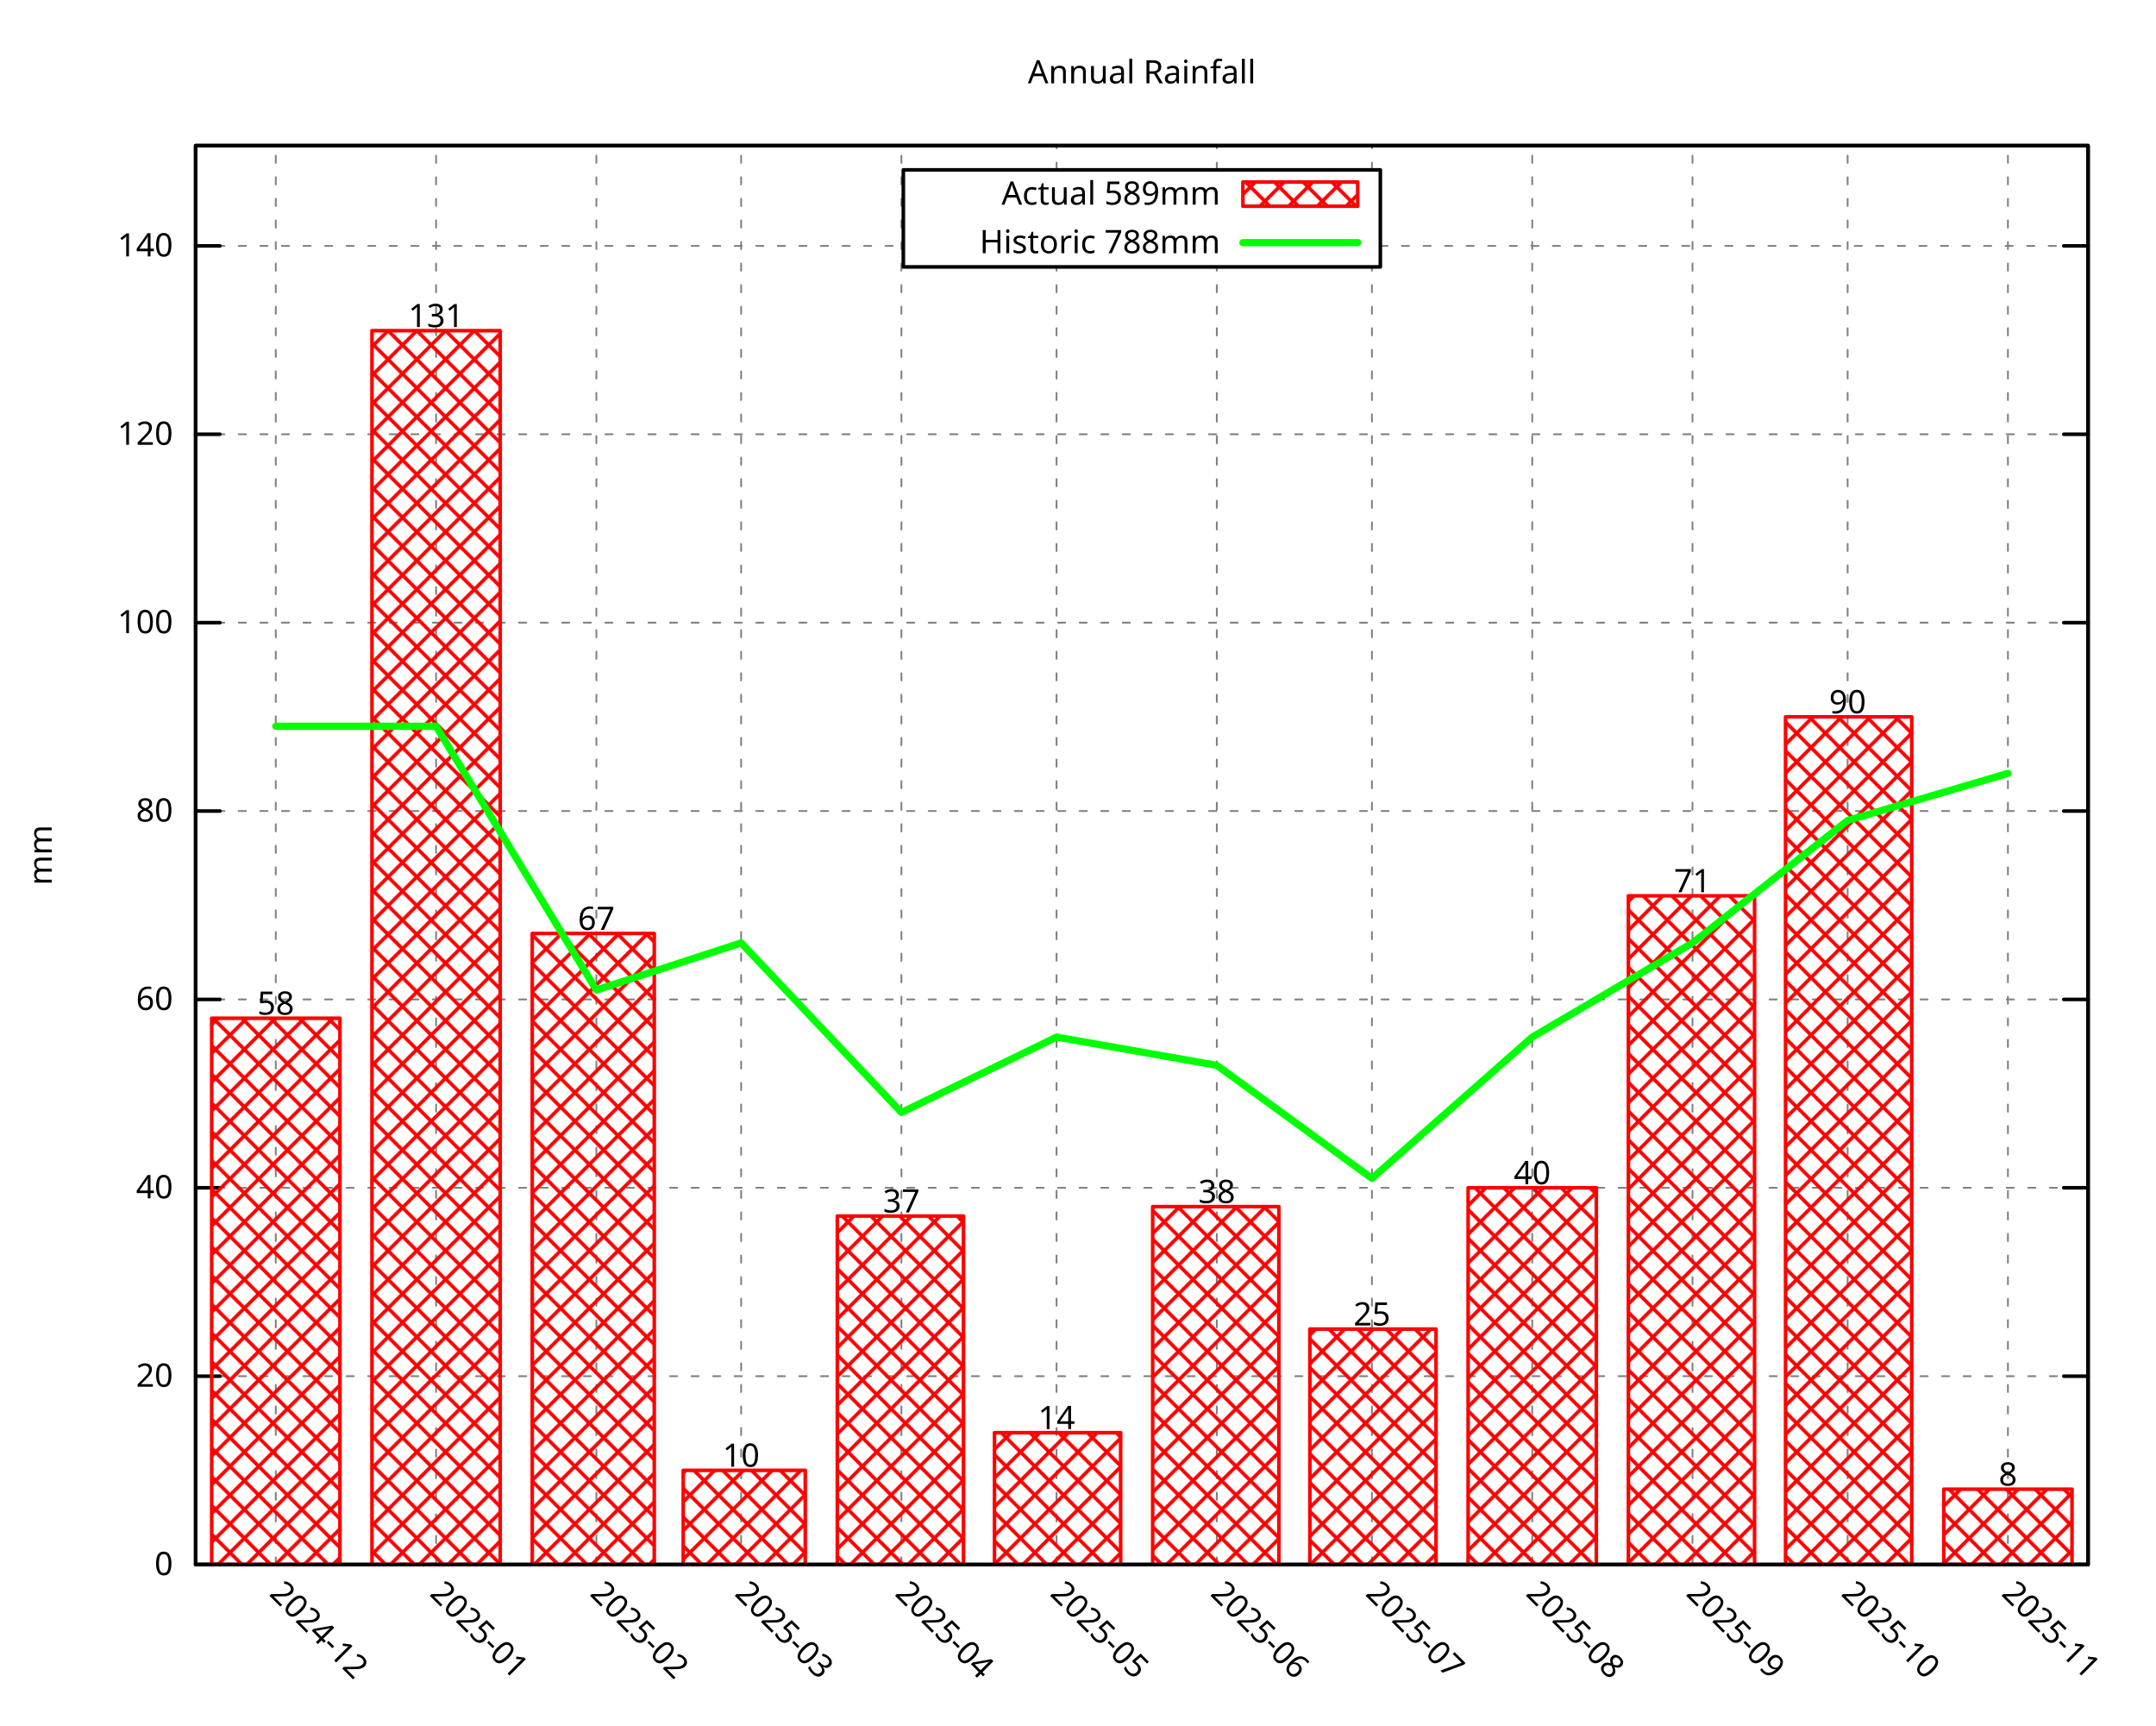
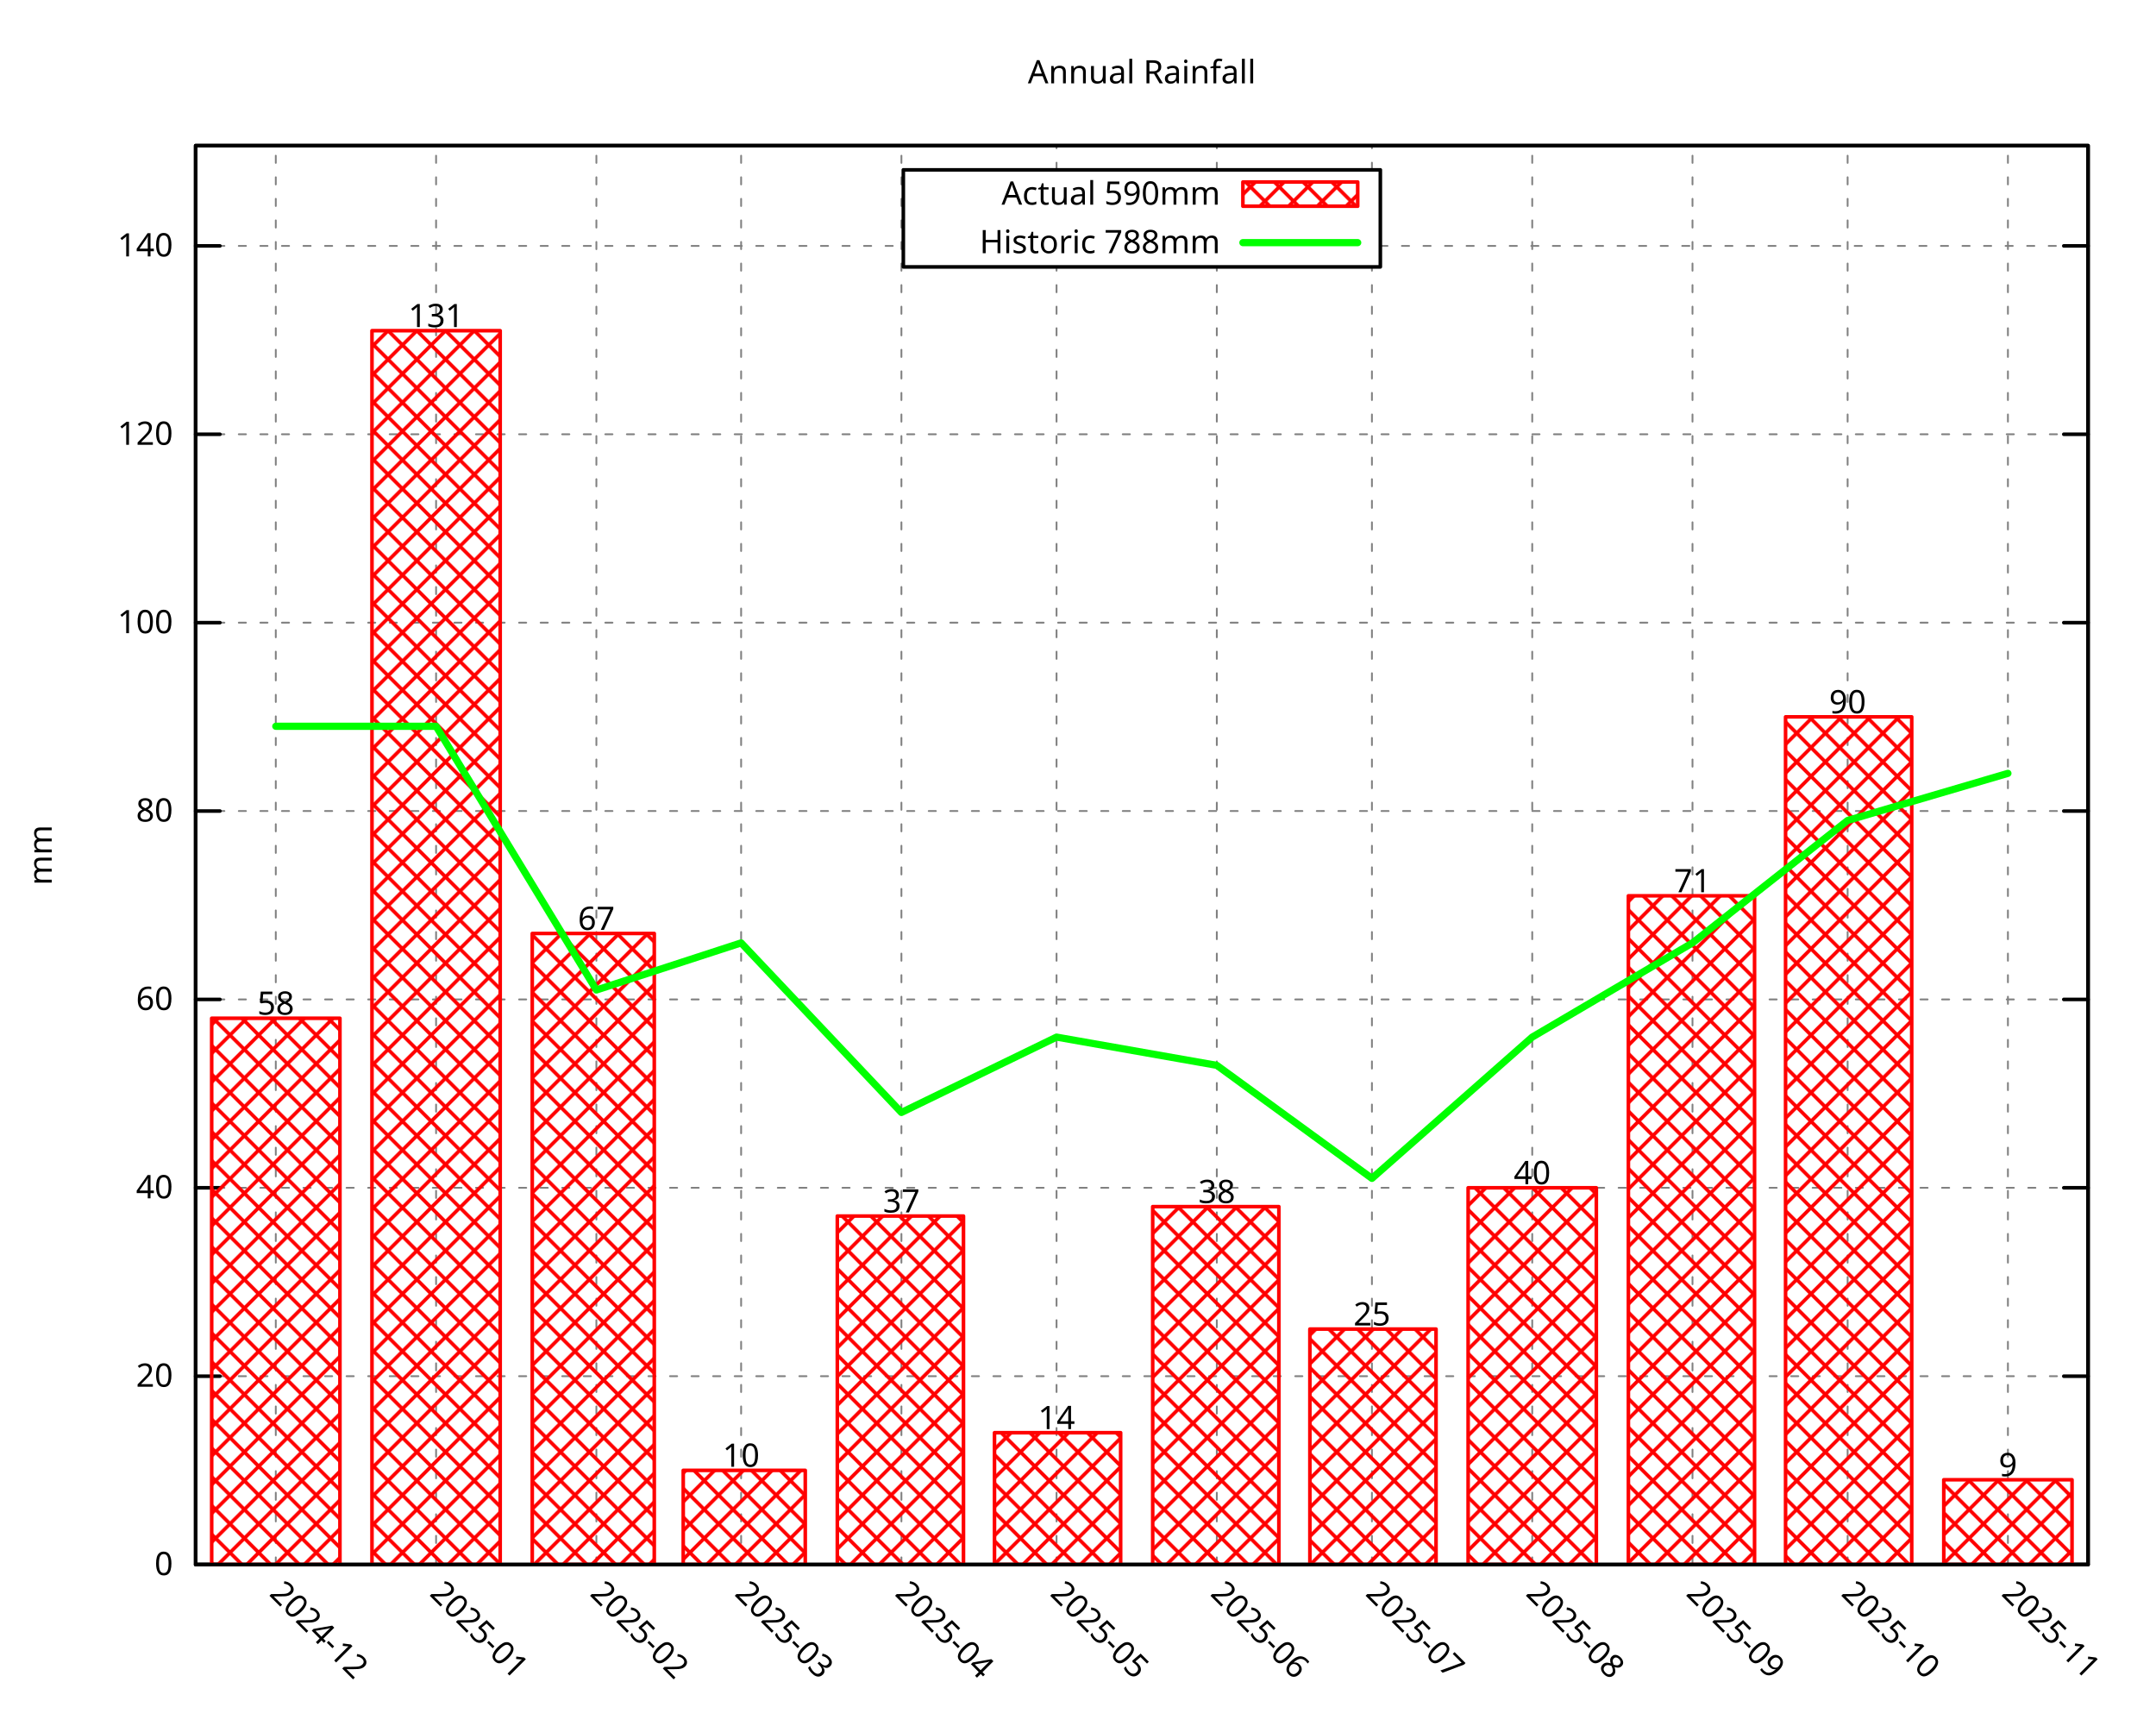
<svg xmlns="http://www.w3.org/2000/svg" xmlns:xlink="http://www.w3.org/1999/xlink" width="600" height="480" viewBox="0 0 600 480">
  <g id="gnuplot_canvas">
    <rect x="0" y="0" width="600" height="480" fill="none" />
    <defs>
      <circle id="gpDot" r="0.5" stroke-width="0.5" stroke="currentColor" />
      <path id="gpPt0" stroke-width="0.296" stroke="currentColor" d="M-1,0 h2 M0,-1 v2" />
      <path id="gpPt1" stroke-width="0.296" stroke="currentColor" d="M-1,-1 L1,1 M1,-1 L-1,1" />
      <path id="gpPt2" stroke-width="0.296" stroke="currentColor" d="M-1,0 L1,0 M0,-1 L0,1 M-1,-1 L1,1 M-1,1 L1,-1" />
      <rect id="gpPt3" stroke-width="0.296" stroke="currentColor" x="-1" y="-1" width="2" height="2" />
      <rect id="gpPt4" stroke-width="0.296" stroke="currentColor" fill="currentColor" x="-1" y="-1" width="2" height="2" />
      <circle id="gpPt5" stroke-width="0.296" stroke="currentColor" cx="0" cy="0" r="1" />
      <use xlink:href="#gpPt5" id="gpPt6" fill="currentColor" stroke="none" />
      <path id="gpPt7" stroke-width="0.296" stroke="currentColor" d="M0,-1.33 L-1.33,0.67 L1.33,0.67 z" />
      <use xlink:href="#gpPt7" id="gpPt8" fill="currentColor" stroke="none" />
      <use xlink:href="#gpPt7" id="gpPt9" stroke="currentColor" transform="rotate(180)" />
      <use xlink:href="#gpPt9" id="gpPt10" fill="currentColor" stroke="none" />
      <use xlink:href="#gpPt3" id="gpPt11" stroke="currentColor" transform="rotate(45)" />
      <use xlink:href="#gpPt11" id="gpPt12" fill="currentColor" stroke="none" />
      <path id="gpPt13" stroke-width="0.296" stroke="currentColor" d="M0,1.330 L1.265,0.411 L0.782,-1.067 L-0.782,-1.076 L-1.265,0.411 z" />
      <use xlink:href="#gpPt13" id="gpPt14" fill="currentColor" stroke="none" />
      <filter id="textbox" filterUnits="objectBoundingBox" x="0" y="0" height="1" width="1">
        <feFlood flood-color="white" flood-opacity="1" result="bgnd" />
        <feComposite in="SourceGraphic" in2="bgnd" operator="atop" />
      </filter>
      <filter id="greybox" filterUnits="objectBoundingBox" x="0" y="0" height="1" width="1">
        <feFlood flood-color="lightgrey" flood-opacity="1" result="grey" />
        <feComposite in="SourceGraphic" in2="grey" operator="atop" />
      </filter>
    </defs>
    <g fill="none" color="white" stroke="currentColor" stroke-width="1.00" stroke-linecap="round" stroke-linejoin="round">
</g>
    <g fill="none" color="black" stroke="currentColor" stroke-width="1.00" stroke-linecap="round" stroke-linejoin="round">
</g>
    <g fill="none" color="black" stroke="black" stroke-width="0.50" stroke-linecap="round" stroke-linejoin="round">
</g>
    <g fill="none" color="gray" stroke="currentColor" stroke-width="0.50" stroke-linecap="round" stroke-linejoin="round">
      <path stroke="gray" stroke-dasharray="2,4" class="gridline" d="M54.45,435.32 L581.09,435.32  " />
    </g>
    <g fill="none" color="gray" stroke="gray" stroke-width="1.00" stroke-linecap="round" stroke-linejoin="round">
</g>
    <g fill="none" color="black" stroke="currentColor" stroke-width="1.00" stroke-linecap="round" stroke-linejoin="round">
      <path stroke="black" d="M54.45,435.32 L61.20,435.32 M581.09,435.32 L574.34,435.32  " />
      <g transform="translate(48.15,438.25)" stroke="none" fill="black" font-family="Droid Sans" font-size="9.00" text-anchor="end">
        <text>
          <tspan font-family="Droid Sans"> 0</tspan>
        </text>
      </g>
    </g>
    <g fill="none" color="black" stroke="currentColor" stroke-width="1.00" stroke-linecap="round" stroke-linejoin="round">
</g>
    <g fill="none" color="black" stroke="black" stroke-width="0.50" stroke-linecap="round" stroke-linejoin="round">
</g>
    <g fill="none" color="gray" stroke="currentColor" stroke-width="0.50" stroke-linecap="round" stroke-linejoin="round">
      <path stroke="gray" stroke-dasharray="2,4" class="gridline" d="M54.45,382.91 L581.09,382.91  " />
    </g>
    <g fill="none" color="gray" stroke="gray" stroke-width="1.00" stroke-linecap="round" stroke-linejoin="round">
</g>
    <g fill="none" color="black" stroke="currentColor" stroke-width="1.00" stroke-linecap="round" stroke-linejoin="round">
      <path stroke="black" d="M54.45,382.91 L61.20,382.91 M581.09,382.91 L574.34,382.91  " />
      <g transform="translate(48.15,385.84)" stroke="none" fill="black" font-family="Droid Sans" font-size="9.00" text-anchor="end">
        <text>
          <tspan font-family="Droid Sans"> 20</tspan>
        </text>
      </g>
    </g>
    <g fill="none" color="black" stroke="currentColor" stroke-width="1.00" stroke-linecap="round" stroke-linejoin="round">
</g>
    <g fill="none" color="black" stroke="black" stroke-width="0.50" stroke-linecap="round" stroke-linejoin="round">
</g>
    <g fill="none" color="gray" stroke="currentColor" stroke-width="0.50" stroke-linecap="round" stroke-linejoin="round">
      <path stroke="gray" stroke-dasharray="2,4" class="gridline" d="M54.45,330.49 L581.09,330.49  " />
    </g>
    <g fill="none" color="gray" stroke="gray" stroke-width="1.00" stroke-linecap="round" stroke-linejoin="round">
</g>
    <g fill="none" color="black" stroke="currentColor" stroke-width="1.00" stroke-linecap="round" stroke-linejoin="round">
      <path stroke="black" d="M54.45,330.49 L61.20,330.49 M581.09,330.49 L574.34,330.49  " />
      <g transform="translate(48.15,333.42)" stroke="none" fill="black" font-family="Droid Sans" font-size="9.00" text-anchor="end">
        <text>
          <tspan font-family="Droid Sans"> 40</tspan>
        </text>
      </g>
    </g>
    <g fill="none" color="black" stroke="currentColor" stroke-width="1.00" stroke-linecap="round" stroke-linejoin="round">
</g>
    <g fill="none" color="black" stroke="black" stroke-width="0.50" stroke-linecap="round" stroke-linejoin="round">
</g>
    <g fill="none" color="gray" stroke="currentColor" stroke-width="0.50" stroke-linecap="round" stroke-linejoin="round">
      <path stroke="gray" stroke-dasharray="2,4" class="gridline" d="M54.45,278.08 L581.09,278.08  " />
    </g>
    <g fill="none" color="gray" stroke="gray" stroke-width="1.00" stroke-linecap="round" stroke-linejoin="round">
</g>
    <g fill="none" color="black" stroke="currentColor" stroke-width="1.00" stroke-linecap="round" stroke-linejoin="round">
      <path stroke="black" d="M54.45,278.08 L61.20,278.08 M581.09,278.08 L574.34,278.08  " />
      <g transform="translate(48.15,281.01)" stroke="none" fill="black" font-family="Droid Sans" font-size="9.00" text-anchor="end">
        <text>
          <tspan font-family="Droid Sans"> 60</tspan>
        </text>
      </g>
    </g>
    <g fill="none" color="black" stroke="currentColor" stroke-width="1.00" stroke-linecap="round" stroke-linejoin="round">
</g>
    <g fill="none" color="black" stroke="black" stroke-width="0.50" stroke-linecap="round" stroke-linejoin="round">
</g>
    <g fill="none" color="gray" stroke="currentColor" stroke-width="0.50" stroke-linecap="round" stroke-linejoin="round">
      <path stroke="gray" stroke-dasharray="2,4" class="gridline" d="M54.45,225.66 L581.09,225.66  " />
    </g>
    <g fill="none" color="gray" stroke="gray" stroke-width="1.00" stroke-linecap="round" stroke-linejoin="round">
</g>
    <g fill="none" color="black" stroke="currentColor" stroke-width="1.00" stroke-linecap="round" stroke-linejoin="round">
      <path stroke="black" d="M54.45,225.66 L61.20,225.66 M581.09,225.66 L574.34,225.66  " />
      <g transform="translate(48.15,228.59)" stroke="none" fill="black" font-family="Droid Sans" font-size="9.00" text-anchor="end">
        <text>
          <tspan font-family="Droid Sans"> 80</tspan>
        </text>
      </g>
    </g>
    <g fill="none" color="black" stroke="currentColor" stroke-width="1.00" stroke-linecap="round" stroke-linejoin="round">
</g>
    <g fill="none" color="black" stroke="black" stroke-width="0.50" stroke-linecap="round" stroke-linejoin="round">
</g>
    <g fill="none" color="gray" stroke="currentColor" stroke-width="0.50" stroke-linecap="round" stroke-linejoin="round">
      <path stroke="gray" stroke-dasharray="2,4" class="gridline" d="M54.45,173.25 L581.09,173.25  " />
    </g>
    <g fill="none" color="gray" stroke="gray" stroke-width="1.00" stroke-linecap="round" stroke-linejoin="round">
</g>
    <g fill="none" color="black" stroke="currentColor" stroke-width="1.00" stroke-linecap="round" stroke-linejoin="round">
      <path stroke="black" d="M54.45,173.25 L61.20,173.25 M581.09,173.25 L574.34,173.25  " />
      <g transform="translate(48.15,176.18)" stroke="none" fill="black" font-family="Droid Sans" font-size="9.00" text-anchor="end">
        <text>
          <tspan font-family="Droid Sans"> 100</tspan>
        </text>
      </g>
    </g>
    <g fill="none" color="black" stroke="currentColor" stroke-width="1.00" stroke-linecap="round" stroke-linejoin="round">
</g>
    <g fill="none" color="black" stroke="black" stroke-width="0.50" stroke-linecap="round" stroke-linejoin="round">
</g>
    <g fill="none" color="gray" stroke="currentColor" stroke-width="0.50" stroke-linecap="round" stroke-linejoin="round">
      <path stroke="gray" stroke-dasharray="2,4" class="gridline" d="M54.45,120.83 L581.09,120.83  " />
    </g>
    <g fill="none" color="gray" stroke="gray" stroke-width="1.00" stroke-linecap="round" stroke-linejoin="round">
</g>
    <g fill="none" color="black" stroke="currentColor" stroke-width="1.00" stroke-linecap="round" stroke-linejoin="round">
      <path stroke="black" d="M54.45,120.83 L61.20,120.83 M581.09,120.83 L574.34,120.83  " />
      <g transform="translate(48.15,123.76)" stroke="none" fill="black" font-family="Droid Sans" font-size="9.00" text-anchor="end">
        <text>
          <tspan font-family="Droid Sans"> 120</tspan>
        </text>
      </g>
    </g>
    <g fill="none" color="black" stroke="currentColor" stroke-width="1.00" stroke-linecap="round" stroke-linejoin="round">
</g>
    <g fill="none" color="black" stroke="black" stroke-width="0.50" stroke-linecap="round" stroke-linejoin="round">
</g>
    <g fill="none" color="gray" stroke="currentColor" stroke-width="0.50" stroke-linecap="round" stroke-linejoin="round">
      <path stroke="gray" stroke-dasharray="2,4" class="gridline" d="M54.45,68.42 L251.39,68.42 M384.14,68.42 L581.09,68.42  " />
    </g>
    <g fill="none" color="gray" stroke="gray" stroke-width="1.00" stroke-linecap="round" stroke-linejoin="round">
</g>
    <g fill="none" color="black" stroke="currentColor" stroke-width="1.00" stroke-linecap="round" stroke-linejoin="round">
      <path stroke="black" d="M54.45,68.42 L61.20,68.42 M581.09,68.42 L574.34,68.42  " />
      <g transform="translate(48.15,71.35)" stroke="none" fill="black" font-family="Droid Sans" font-size="9.00" text-anchor="end">
        <text>
          <tspan font-family="Droid Sans"> 140</tspan>
        </text>
      </g>
    </g>
    <g fill="none" color="black" stroke="currentColor" stroke-width="1.00" stroke-linecap="round" stroke-linejoin="round">
</g>
    <g fill="none" color="black" stroke="black" stroke-width="0.50" stroke-linecap="round" stroke-linejoin="round">
</g>
    <g fill="none" color="gray" stroke="currentColor" stroke-width="0.50" stroke-linecap="round" stroke-linejoin="round">
      <path stroke="gray" stroke-dasharray="2,4" class="gridline" d="M76.75,435.32 L76.75,40.51  " />
    </g>
    <g fill="none" color="gray" stroke="gray" stroke-width="1.00" stroke-linecap="round" stroke-linejoin="round">
</g>
    <g fill="none" color="black" stroke="currentColor" stroke-width="1.00" stroke-linecap="round" stroke-linejoin="round">
      <path stroke="black" d="M76.75,435.32 M76.75,40.51  " />
      <g transform="translate(74.68,443.69) rotate(45.00)" stroke="none" fill="black" font-family="Droid Sans" font-size="9.00" text-anchor="start">
        <text>
          <tspan font-family="Droid Sans">2024-12</tspan>
        </text>
      </g>
    </g>
    <g fill="none" color="black" stroke="currentColor" stroke-width="1.00" stroke-linecap="round" stroke-linejoin="round">
</g>
    <g fill="none" color="black" stroke="black" stroke-width="0.50" stroke-linecap="round" stroke-linejoin="round">
</g>
    <g fill="none" color="gray" stroke="currentColor" stroke-width="0.50" stroke-linecap="round" stroke-linejoin="round">
      <path stroke="gray" stroke-dasharray="2,4" class="gridline" d="M121.36,435.32 L121.36,40.51  " />
    </g>
    <g fill="none" color="gray" stroke="gray" stroke-width="1.00" stroke-linecap="round" stroke-linejoin="round">
</g>
    <g fill="none" color="black" stroke="currentColor" stroke-width="1.00" stroke-linecap="round" stroke-linejoin="round">
      <path stroke="black" d="M121.36,435.32 M121.36,40.51  " />
      <g transform="translate(119.29,443.69) rotate(45.00)" stroke="none" fill="black" font-family="Droid Sans" font-size="9.00" text-anchor="start">
        <text>
          <tspan font-family="Droid Sans">2025-01</tspan>
        </text>
      </g>
    </g>
    <g fill="none" color="black" stroke="currentColor" stroke-width="1.00" stroke-linecap="round" stroke-linejoin="round">
</g>
    <g fill="none" color="black" stroke="black" stroke-width="0.50" stroke-linecap="round" stroke-linejoin="round">
</g>
    <g fill="none" color="gray" stroke="currentColor" stroke-width="0.50" stroke-linecap="round" stroke-linejoin="round">
      <path stroke="gray" stroke-dasharray="2,4" class="gridline" d="M165.97,435.32 L165.97,40.51  " />
    </g>
    <g fill="none" color="gray" stroke="gray" stroke-width="1.00" stroke-linecap="round" stroke-linejoin="round">
</g>
    <g fill="none" color="black" stroke="currentColor" stroke-width="1.00" stroke-linecap="round" stroke-linejoin="round">
      <path stroke="black" d="M165.97,435.32 M165.97,40.51  " />
      <g transform="translate(163.90,443.69) rotate(45.00)" stroke="none" fill="black" font-family="Droid Sans" font-size="9.00" text-anchor="start">
        <text>
          <tspan font-family="Droid Sans">2025-02</tspan>
        </text>
      </g>
    </g>
    <g fill="none" color="black" stroke="currentColor" stroke-width="1.00" stroke-linecap="round" stroke-linejoin="round">
</g>
    <g fill="none" color="black" stroke="black" stroke-width="0.50" stroke-linecap="round" stroke-linejoin="round">
</g>
    <g fill="none" color="gray" stroke="currentColor" stroke-width="0.50" stroke-linecap="round" stroke-linejoin="round">
      <path stroke="gray" stroke-dasharray="2,4" class="gridline" d="M206.25,435.32 L206.25,40.51  " />
    </g>
    <g fill="none" color="gray" stroke="gray" stroke-width="1.00" stroke-linecap="round" stroke-linejoin="round">
</g>
    <g fill="none" color="black" stroke="currentColor" stroke-width="1.00" stroke-linecap="round" stroke-linejoin="round">
      <path stroke="black" d="M206.25,435.32 M206.25,40.51  " />
      <g transform="translate(204.18,443.69) rotate(45.00)" stroke="none" fill="black" font-family="Droid Sans" font-size="9.00" text-anchor="start">
        <text>
          <tspan font-family="Droid Sans">2025-03</tspan>
        </text>
      </g>
    </g>
    <g fill="none" color="black" stroke="currentColor" stroke-width="1.00" stroke-linecap="round" stroke-linejoin="round">
</g>
    <g fill="none" color="black" stroke="black" stroke-width="0.50" stroke-linecap="round" stroke-linejoin="round">
</g>
    <g fill="none" color="gray" stroke="currentColor" stroke-width="0.50" stroke-linecap="round" stroke-linejoin="round">
      <path stroke="gray" stroke-dasharray="2,4" class="gridline" d="M250.86,435.32 L250.86,40.51  " />
    </g>
    <g fill="none" color="gray" stroke="gray" stroke-width="1.00" stroke-linecap="round" stroke-linejoin="round">
</g>
    <g fill="none" color="black" stroke="currentColor" stroke-width="1.00" stroke-linecap="round" stroke-linejoin="round">
      <path stroke="black" d="M250.86,435.32 M250.86,40.51  " />
      <g transform="translate(248.79,443.69) rotate(45.00)" stroke="none" fill="black" font-family="Droid Sans" font-size="9.00" text-anchor="start">
        <text>
          <tspan font-family="Droid Sans">2025-04</tspan>
        </text>
      </g>
    </g>
    <g fill="none" color="black" stroke="currentColor" stroke-width="1.00" stroke-linecap="round" stroke-linejoin="round">
</g>
    <g fill="none" color="black" stroke="black" stroke-width="0.50" stroke-linecap="round" stroke-linejoin="round">
</g>
    <g fill="none" color="gray" stroke="currentColor" stroke-width="0.50" stroke-linecap="round" stroke-linejoin="round">
      <path stroke="gray" stroke-dasharray="2,4" class="gridline" d="M294.03,435.32 L294.03,74.26 M294.03,47.26 L294.03,40.51  " />
    </g>
    <g fill="none" color="gray" stroke="gray" stroke-width="1.00" stroke-linecap="round" stroke-linejoin="round">
</g>
    <g fill="none" color="black" stroke="currentColor" stroke-width="1.00" stroke-linecap="round" stroke-linejoin="round">
      <path stroke="black" d="M294.03,435.32 M294.03,40.51  " />
      <g transform="translate(291.96,443.69) rotate(45.00)" stroke="none" fill="black" font-family="Droid Sans" font-size="9.00" text-anchor="start">
        <text>
          <tspan font-family="Droid Sans">2025-05</tspan>
        </text>
      </g>
    </g>
    <g fill="none" color="black" stroke="currentColor" stroke-width="1.00" stroke-linecap="round" stroke-linejoin="round">
</g>
    <g fill="none" color="black" stroke="black" stroke-width="0.50" stroke-linecap="round" stroke-linejoin="round">
</g>
    <g fill="none" color="gray" stroke="currentColor" stroke-width="0.50" stroke-linecap="round" stroke-linejoin="round">
      <path stroke="gray" stroke-dasharray="2,4" class="gridline" d="M338.63,435.32 L338.63,74.26 M338.63,47.26 L338.63,40.51  " />
    </g>
    <g fill="none" color="gray" stroke="gray" stroke-width="1.00" stroke-linecap="round" stroke-linejoin="round">
</g>
    <g fill="none" color="black" stroke="currentColor" stroke-width="1.00" stroke-linecap="round" stroke-linejoin="round">
      <path stroke="black" d="M338.63,435.32 M338.63,40.51  " />
      <g transform="translate(336.56,443.69) rotate(45.00)" stroke="none" fill="black" font-family="Droid Sans" font-size="9.00" text-anchor="start">
        <text>
          <tspan font-family="Droid Sans">2025-06</tspan>
        </text>
      </g>
    </g>
    <g fill="none" color="black" stroke="currentColor" stroke-width="1.00" stroke-linecap="round" stroke-linejoin="round">
</g>
    <g fill="none" color="black" stroke="black" stroke-width="0.50" stroke-linecap="round" stroke-linejoin="round">
</g>
    <g fill="none" color="gray" stroke="currentColor" stroke-width="0.50" stroke-linecap="round" stroke-linejoin="round">
      <path stroke="gray" stroke-dasharray="2,4" class="gridline" d="M381.80,435.32 L381.80,74.26 M381.80,47.26 L381.80,40.51  " />
    </g>
    <g fill="none" color="gray" stroke="gray" stroke-width="1.00" stroke-linecap="round" stroke-linejoin="round">
</g>
    <g fill="none" color="black" stroke="currentColor" stroke-width="1.00" stroke-linecap="round" stroke-linejoin="round">
      <path stroke="black" d="M381.80,435.32 M381.80,40.51  " />
      <g transform="translate(379.73,443.69) rotate(45.00)" stroke="none" fill="black" font-family="Droid Sans" font-size="9.00" text-anchor="start">
        <text>
          <tspan font-family="Droid Sans">2025-07</tspan>
        </text>
      </g>
    </g>
    <g fill="none" color="black" stroke="currentColor" stroke-width="1.00" stroke-linecap="round" stroke-linejoin="round">
</g>
    <g fill="none" color="black" stroke="black" stroke-width="0.50" stroke-linecap="round" stroke-linejoin="round">
</g>
    <g fill="none" color="gray" stroke="currentColor" stroke-width="0.50" stroke-linecap="round" stroke-linejoin="round">
      <path stroke="gray" stroke-dasharray="2,4" class="gridline" d="M426.41,435.32 L426.41,40.51  " />
    </g>
    <g fill="none" color="gray" stroke="gray" stroke-width="1.00" stroke-linecap="round" stroke-linejoin="round">
</g>
    <g fill="none" color="black" stroke="currentColor" stroke-width="1.00" stroke-linecap="round" stroke-linejoin="round">
      <path stroke="black" d="M426.41,435.32 M426.41,40.51  " />
      <g transform="translate(424.34,443.69) rotate(45.00)" stroke="none" fill="black" font-family="Droid Sans" font-size="9.00" text-anchor="start">
        <text>
          <tspan font-family="Droid Sans">2025-08</tspan>
        </text>
      </g>
    </g>
    <g fill="none" color="black" stroke="currentColor" stroke-width="1.00" stroke-linecap="round" stroke-linejoin="round">
</g>
    <g fill="none" color="black" stroke="black" stroke-width="0.50" stroke-linecap="round" stroke-linejoin="round">
</g>
    <g fill="none" color="gray" stroke="currentColor" stroke-width="0.50" stroke-linecap="round" stroke-linejoin="round">
      <path stroke="gray" stroke-dasharray="2,4" class="gridline" d="M471.01,435.32 L471.01,40.51  " />
    </g>
    <g fill="none" color="gray" stroke="gray" stroke-width="1.00" stroke-linecap="round" stroke-linejoin="round">
</g>
    <g fill="none" color="black" stroke="currentColor" stroke-width="1.00" stroke-linecap="round" stroke-linejoin="round">
      <path stroke="black" d="M471.01,435.32 M471.01,40.51  " />
      <g transform="translate(468.94,443.69) rotate(45.00)" stroke="none" fill="black" font-family="Droid Sans" font-size="9.00" text-anchor="start">
        <text>
          <tspan font-family="Droid Sans">2025-09</tspan>
        </text>
      </g>
    </g>
    <g fill="none" color="black" stroke="currentColor" stroke-width="1.00" stroke-linecap="round" stroke-linejoin="round">
</g>
    <g fill="none" color="black" stroke="black" stroke-width="0.50" stroke-linecap="round" stroke-linejoin="round">
</g>
    <g fill="none" color="gray" stroke="currentColor" stroke-width="0.50" stroke-linecap="round" stroke-linejoin="round">
      <path stroke="gray" stroke-dasharray="2,4" class="gridline" d="M514.18,435.32 L514.18,40.51  " />
    </g>
    <g fill="none" color="gray" stroke="gray" stroke-width="1.00" stroke-linecap="round" stroke-linejoin="round">
</g>
    <g fill="none" color="black" stroke="currentColor" stroke-width="1.00" stroke-linecap="round" stroke-linejoin="round">
      <path stroke="black" d="M514.18,435.32 M514.18,40.51  " />
      <g transform="translate(512.11,443.69) rotate(45.00)" stroke="none" fill="black" font-family="Droid Sans" font-size="9.00" text-anchor="start">
        <text>
          <tspan font-family="Droid Sans">2025-10</tspan>
        </text>
      </g>
    </g>
    <g fill="none" color="black" stroke="currentColor" stroke-width="1.00" stroke-linecap="round" stroke-linejoin="round">
</g>
    <g fill="none" color="black" stroke="black" stroke-width="0.50" stroke-linecap="round" stroke-linejoin="round">
</g>
    <g fill="none" color="gray" stroke="currentColor" stroke-width="0.50" stroke-linecap="round" stroke-linejoin="round">
      <path stroke="gray" stroke-dasharray="2,4" class="gridline" d="M558.79,435.32 L558.79,40.51  " />
    </g>
    <g fill="none" color="gray" stroke="gray" stroke-width="1.00" stroke-linecap="round" stroke-linejoin="round">
</g>
    <g fill="none" color="black" stroke="currentColor" stroke-width="1.00" stroke-linecap="round" stroke-linejoin="round">
      <path stroke="black" d="M558.79,435.32 M558.79,40.51  " />
      <g transform="translate(556.72,443.69) rotate(45.00)" stroke="none" fill="black" font-family="Droid Sans" font-size="9.00" text-anchor="start">
        <text>
          <tspan font-family="Droid Sans">2025-11</tspan>
        </text>
      </g>
    </g>
    <g fill="none" color="black" stroke="currentColor" stroke-width="1.00" stroke-linecap="round" stroke-linejoin="round">
</g>
    <g fill="none" color="black" stroke="currentColor" stroke-width="1.00" stroke-linecap="round" stroke-linejoin="round">
      <path stroke="black" d="M54.45,40.51 L54.45,435.32 L581.09,435.32 L581.09,40.51 L54.45,40.51 Z  " />
    </g>
    <g fill="none" color="black" stroke="currentColor" stroke-width="1.00" stroke-linecap="round" stroke-linejoin="round">
</g>
    <g fill="none" color="black" stroke="currentColor" stroke-width="1.00" stroke-linecap="round" stroke-linejoin="round">
      <path stroke="black" d="M251.39,74.26 L251.39,47.26 L384.14,47.26 L384.14,74.26 L251.39,74.26 Z  " />
    </g>
    <g id="gnuplot_plot_1">
      <g fill="none" color="black" stroke="currentColor" stroke-width="1.00" stroke-linecap="round" stroke-linejoin="round">
        <g transform="translate(339.59,56.94)" stroke="none" fill="black" font-family="Droid Sans" font-size="9.00" text-anchor="end">
          <text>
-             <tspan font-family="Droid Sans">Actual 589mm</tspan>
+             <tspan font-family="Droid Sans">Actual 590mm</tspan>
          </text>
        </g>
      </g>
      <g fill="none" color="black" stroke="currentColor" stroke-width="1.00" stroke-linecap="round" stroke-linejoin="round">
        <defs>
          <pattern id="gpPat1" patternUnits="userSpaceOnUse" x="0" y="0" width="8" height="8">
            <path style="fill:none; stroke:rgb(255,0,0)" d="M0,0 L8,8 M0,8 L8,0" />
          </pattern>
        </defs>
        <g stroke="none" shape-rendering="crispEdges">
          <polygon fill="url(#gpPat1)" points="345.89,57.38 377.84,57.38 377.84,50.63 345.89,50.63 " />
        </g>
        <path stroke="rgb(255,   0,   0)" d="M345.89,57.38 L377.84,57.38 L377.84,50.64 L345.89,50.64 L345.89,57.38 Z  " />
      </g>
      <g fill="none" color="black" stroke="currentColor" stroke-width="1.00" stroke-linecap="round" stroke-linejoin="round">
        <defs>
          <pattern id="gpPat2" patternUnits="userSpaceOnUse" x="0" y="0" width="8" height="8">
            <path style="fill:none; stroke:rgb(255,0,0)" d="M0,0 L8,8 M0,8 L8,0" />
          </pattern>
        </defs>
        <g stroke="none" shape-rendering="crispEdges">
          <polygon fill="url(#gpPat2)" points="58.91,435.32 94.61,435.32 94.61,283.31 58.91,283.31 " />
        </g>
        <path stroke="rgb(255,   0,   0)" d="M58.91,435.32 L58.91,283.32 L94.60,283.32 L94.60,435.32 L58.91,435.32 Z  " />
        <g stroke="none" shape-rendering="crispEdges">
          <polygon fill="url(#gpPat2)" points="103.52,435.32 139.21,435.32 139.21,92.00 103.52,92.00 " />
        </g>
        <path stroke="rgb(255,   0,   0)" d="M103.52,435.32 L103.52,92.01 L139.20,92.01 L139.20,435.32 L103.52,435.32 Z  " />
        <g stroke="none" shape-rendering="crispEdges">
          <polygon fill="url(#gpPat2)" points="148.12,435.32 182.09,435.32 182.09,259.72 148.12,259.72 " />
        </g>
        <path stroke="rgb(255,   0,   0)" d="M148.12,435.32 L148.12,259.73 L182.08,259.73 L182.08,435.32 L148.12,435.32 Z  " />
        <g stroke="none" shape-rendering="crispEdges">
          <polygon fill="url(#gpPat2)" points="190.14,435.32 224.11,435.32 224.11,409.10 190.14,409.10 " />
        </g>
        <path stroke="rgb(255,   0,   0)" d="M190.14,435.32 L190.14,409.11 L224.10,409.11 L224.10,435.32 L190.14,435.32 Z  " />
        <g stroke="none" shape-rendering="crispEdges">
          <polygon fill="url(#gpPat2)" points="233.02,435.32 268.14,435.32 268.14,338.34 233.02,338.34 " />
        </g>
        <path stroke="rgb(255,   0,   0)" d="M233.02,435.32 L233.02,338.35 L268.13,338.35 L268.13,435.32 L233.02,435.32 Z  " />
        <g stroke="none" shape-rendering="crispEdges">
          <polygon fill="url(#gpPat2)" points="276.76,435.32 311.88,435.32 311.88,398.62 276.76,398.62 " />
        </g>
        <path stroke="rgb(255,   0,   0)" d="M276.76,435.32 L276.76,398.63 L311.87,398.63 L311.87,435.32 L276.76,435.32 Z  " />
        <g stroke="none" shape-rendering="crispEdges">
          <polygon fill="url(#gpPat2)" points="320.79,435.32 355.91,435.32 355.91,335.72 320.79,335.72 " />
        </g>
        <path stroke="rgb(255,   0,   0)" d="M320.79,435.32 L320.79,335.73 L355.90,335.73 L355.90,435.32 L320.79,435.32 Z  " />
        <g stroke="none" shape-rendering="crispEdges">
          <polygon fill="url(#gpPat2)" points="364.53,435.32 399.65,435.32 399.65,369.79 364.53,369.79 " />
        </g>
        <path stroke="rgb(255,   0,   0)" d="M364.53,435.32 L364.53,369.80 L399.64,369.80 L399.64,435.32 L364.53,435.32 Z  " />
        <g stroke="none" shape-rendering="crispEdges">
          <polygon fill="url(#gpPat2)" points="408.57,435.32 444.26,435.32 444.26,330.48 408.57,330.48 " />
        </g>
        <path stroke="rgb(255,   0,   0)" d="M408.57,435.32 L408.57,330.49 L444.25,330.49 L444.25,435.32 L408.57,435.32 Z  " />
        <g stroke="none" shape-rendering="crispEdges">
          <polygon fill="url(#gpPat2)" points="453.17,435.32 488.29,435.32 488.29,249.24 453.17,249.24 " />
        </g>
        <path stroke="rgb(255,   0,   0)" d="M453.17,435.32 L453.17,249.25 L488.28,249.25 L488.28,435.32 L453.17,435.32 Z  " />
        <g stroke="none" shape-rendering="crispEdges">
          <polygon fill="url(#gpPat2)" points="496.91,435.32 532.03,435.32 532.03,199.45 496.91,199.45 " />
        </g>
        <path stroke="rgb(255,   0,   0)" d="M496.91,435.32 L496.91,199.46 L532.02,199.46 L532.02,435.32 L496.91,435.32 Z  " />
        <g stroke="none" shape-rendering="crispEdges">
-           <polygon fill="url(#gpPat2)" points="540.94,435.32 576.64,435.32 576.64,414.34 540.94,414.34 " />
-         </g>
-         <path stroke="rgb(255,   0,   0)" d="M540.94,435.32 L540.94,414.35 L576.63,414.35 L576.63,435.32 L540.94,435.32 Z  " />
+           <polygon fill="url(#gpPat2)" points="540.94,435.32 576.64,435.32 576.64,411.72 540.94,411.72 " />
+         </g>
+         <path stroke="rgb(255,   0,   0)" d="M540.94,435.32 L540.94,411.73 L576.63,411.73 L576.63,435.32 L540.94,435.32 Z  " />
      </g>
    </g>
    <g id="gnuplot_plot_2" fill="none">
      <g fill="none" color="black" stroke="currentColor" stroke-width="1.00" stroke-linecap="round" stroke-linejoin="round">
        <g transform="translate(76.75,282.32)" stroke="none" fill="black" font-family="Droid Sans" font-size="9.00" text-anchor="middle">
          <text>
            <tspan font-family="Droid Sans">58</tspan>
          </text>
        </g>
        <g transform="translate(121.36,91.01)" stroke="none" fill="black" font-family="Droid Sans" font-size="9.00" text-anchor="middle">
          <text>
            <tspan font-family="Droid Sans">131</tspan>
          </text>
        </g>
        <g transform="translate(165.97,258.73)" stroke="none" fill="black" font-family="Droid Sans" font-size="9.00" text-anchor="middle">
          <text>
            <tspan font-family="Droid Sans">67</tspan>
          </text>
        </g>
        <g transform="translate(206.25,408.11)" stroke="none" fill="black" font-family="Droid Sans" font-size="9.00" text-anchor="middle">
          <text>
            <tspan font-family="Droid Sans">10</tspan>
          </text>
        </g>
        <g transform="translate(250.86,337.35)" stroke="none" fill="black" font-family="Droid Sans" font-size="9.00" text-anchor="middle">
          <text>
            <tspan font-family="Droid Sans">37</tspan>
          </text>
        </g>
        <g transform="translate(294.03,397.63)" stroke="none" fill="black" font-family="Droid Sans" font-size="9.00" text-anchor="middle">
          <text>
            <tspan font-family="Droid Sans">14</tspan>
          </text>
        </g>
        <g transform="translate(338.63,334.73)" stroke="none" fill="black" font-family="Droid Sans" font-size="9.00" text-anchor="middle">
          <text>
            <tspan font-family="Droid Sans">38</tspan>
          </text>
        </g>
        <g transform="translate(381.80,368.80)" stroke="none" fill="black" font-family="Droid Sans" font-size="9.00" text-anchor="middle">
          <text>
            <tspan font-family="Droid Sans">25</tspan>
          </text>
        </g>
        <g transform="translate(426.41,329.49)" stroke="none" fill="black" font-family="Droid Sans" font-size="9.00" text-anchor="middle">
          <text>
            <tspan font-family="Droid Sans">40</tspan>
          </text>
        </g>
        <g transform="translate(471.01,248.25)" stroke="none" fill="black" font-family="Droid Sans" font-size="9.00" text-anchor="middle">
          <text>
            <tspan font-family="Droid Sans">71</tspan>
          </text>
        </g>
        <g transform="translate(514.18,198.46)" stroke="none" fill="black" font-family="Droid Sans" font-size="9.00" text-anchor="middle">
          <text>
            <tspan font-family="Droid Sans">90</tspan>
          </text>
        </g>
-         <g transform="translate(558.79,413.35)" stroke="none" fill="black" font-family="Droid Sans" font-size="9.00" text-anchor="middle">
-           <text>
-             <tspan font-family="Droid Sans">8</tspan>
+         <g transform="translate(558.79,410.73)" stroke="none" fill="black" font-family="Droid Sans" font-size="9.00" text-anchor="middle">
+           <text>
+             <tspan font-family="Droid Sans">9</tspan>
          </text>
        </g>
      </g>
    </g>
    <g id="gnuplot_plot_3">
      <g fill="none" color="white" stroke="black" stroke-width="2.00" stroke-linecap="round" stroke-linejoin="round">
</g>
      <g fill="none" color="black" stroke="currentColor" stroke-width="2.00" stroke-linecap="round" stroke-linejoin="round">
        <g transform="translate(339.59,70.44)" stroke="none" fill="black" font-family="Droid Sans" font-size="9.00" text-anchor="end">
          <text>
            <tspan font-family="Droid Sans">Historic 788mm</tspan>
          </text>
        </g>
      </g>
      <g fill="none" color="black" stroke="currentColor" stroke-width="2.00" stroke-linecap="round" stroke-linejoin="round">
        <path stroke="rgb(  0, 255,   0)" d="M345.89,67.51 L377.84,67.51 M76.75,202.08 L121.36,202.08 L165.97,275.46 L206.25,262.35 L250.86,309.53 L294.03,288.56   L338.63,296.42 L381.80,327.87 L426.41,288.56 L471.01,262.35 L514.18,228.28 L558.79,215.18  " />
      </g>
    </g>
    <g fill="none" color="black" stroke="currentColor" stroke-width="2.00" stroke-linecap="round" stroke-linejoin="round">
</g>
    <g fill="none" color="black" stroke="black" stroke-width="1.00" stroke-linecap="round" stroke-linejoin="round">
</g>
    <g fill="none" color="black" stroke="currentColor" stroke-width="1.00" stroke-linecap="round" stroke-linejoin="round">
      <path stroke="black" d="M54.45,40.51 L54.45,435.32 L581.09,435.32 L581.09,40.51 L54.45,40.51 Z  " />
      <g transform="translate(14.39,237.92) rotate(270.00)" stroke="none" fill="black" font-family="Droid Sans" font-size="9.00" text-anchor="middle">
        <text>
          <tspan font-family="Droid Sans">mm</tspan>
        </text>
      </g>
    </g>
    <g fill="none" color="black" stroke="currentColor" stroke-width="1.00" stroke-linecap="round" stroke-linejoin="round">
</g>
    <g fill="none" color="black" stroke="currentColor" stroke-width="1.00" stroke-linecap="round" stroke-linejoin="round">
      <g transform="translate(317.77,23.19)" stroke="none" fill="black" font-family="Droid Sans" font-size="9.00" text-anchor="middle">
        <text>
          <tspan font-family="Droid Sans">Annual Rainfall</tspan>
        </text>
      </g>
    </g>
    <g fill="none" color="black" stroke="currentColor" stroke-width="1.00" stroke-linecap="round" stroke-linejoin="round">
</g>
  </g>
</svg>
